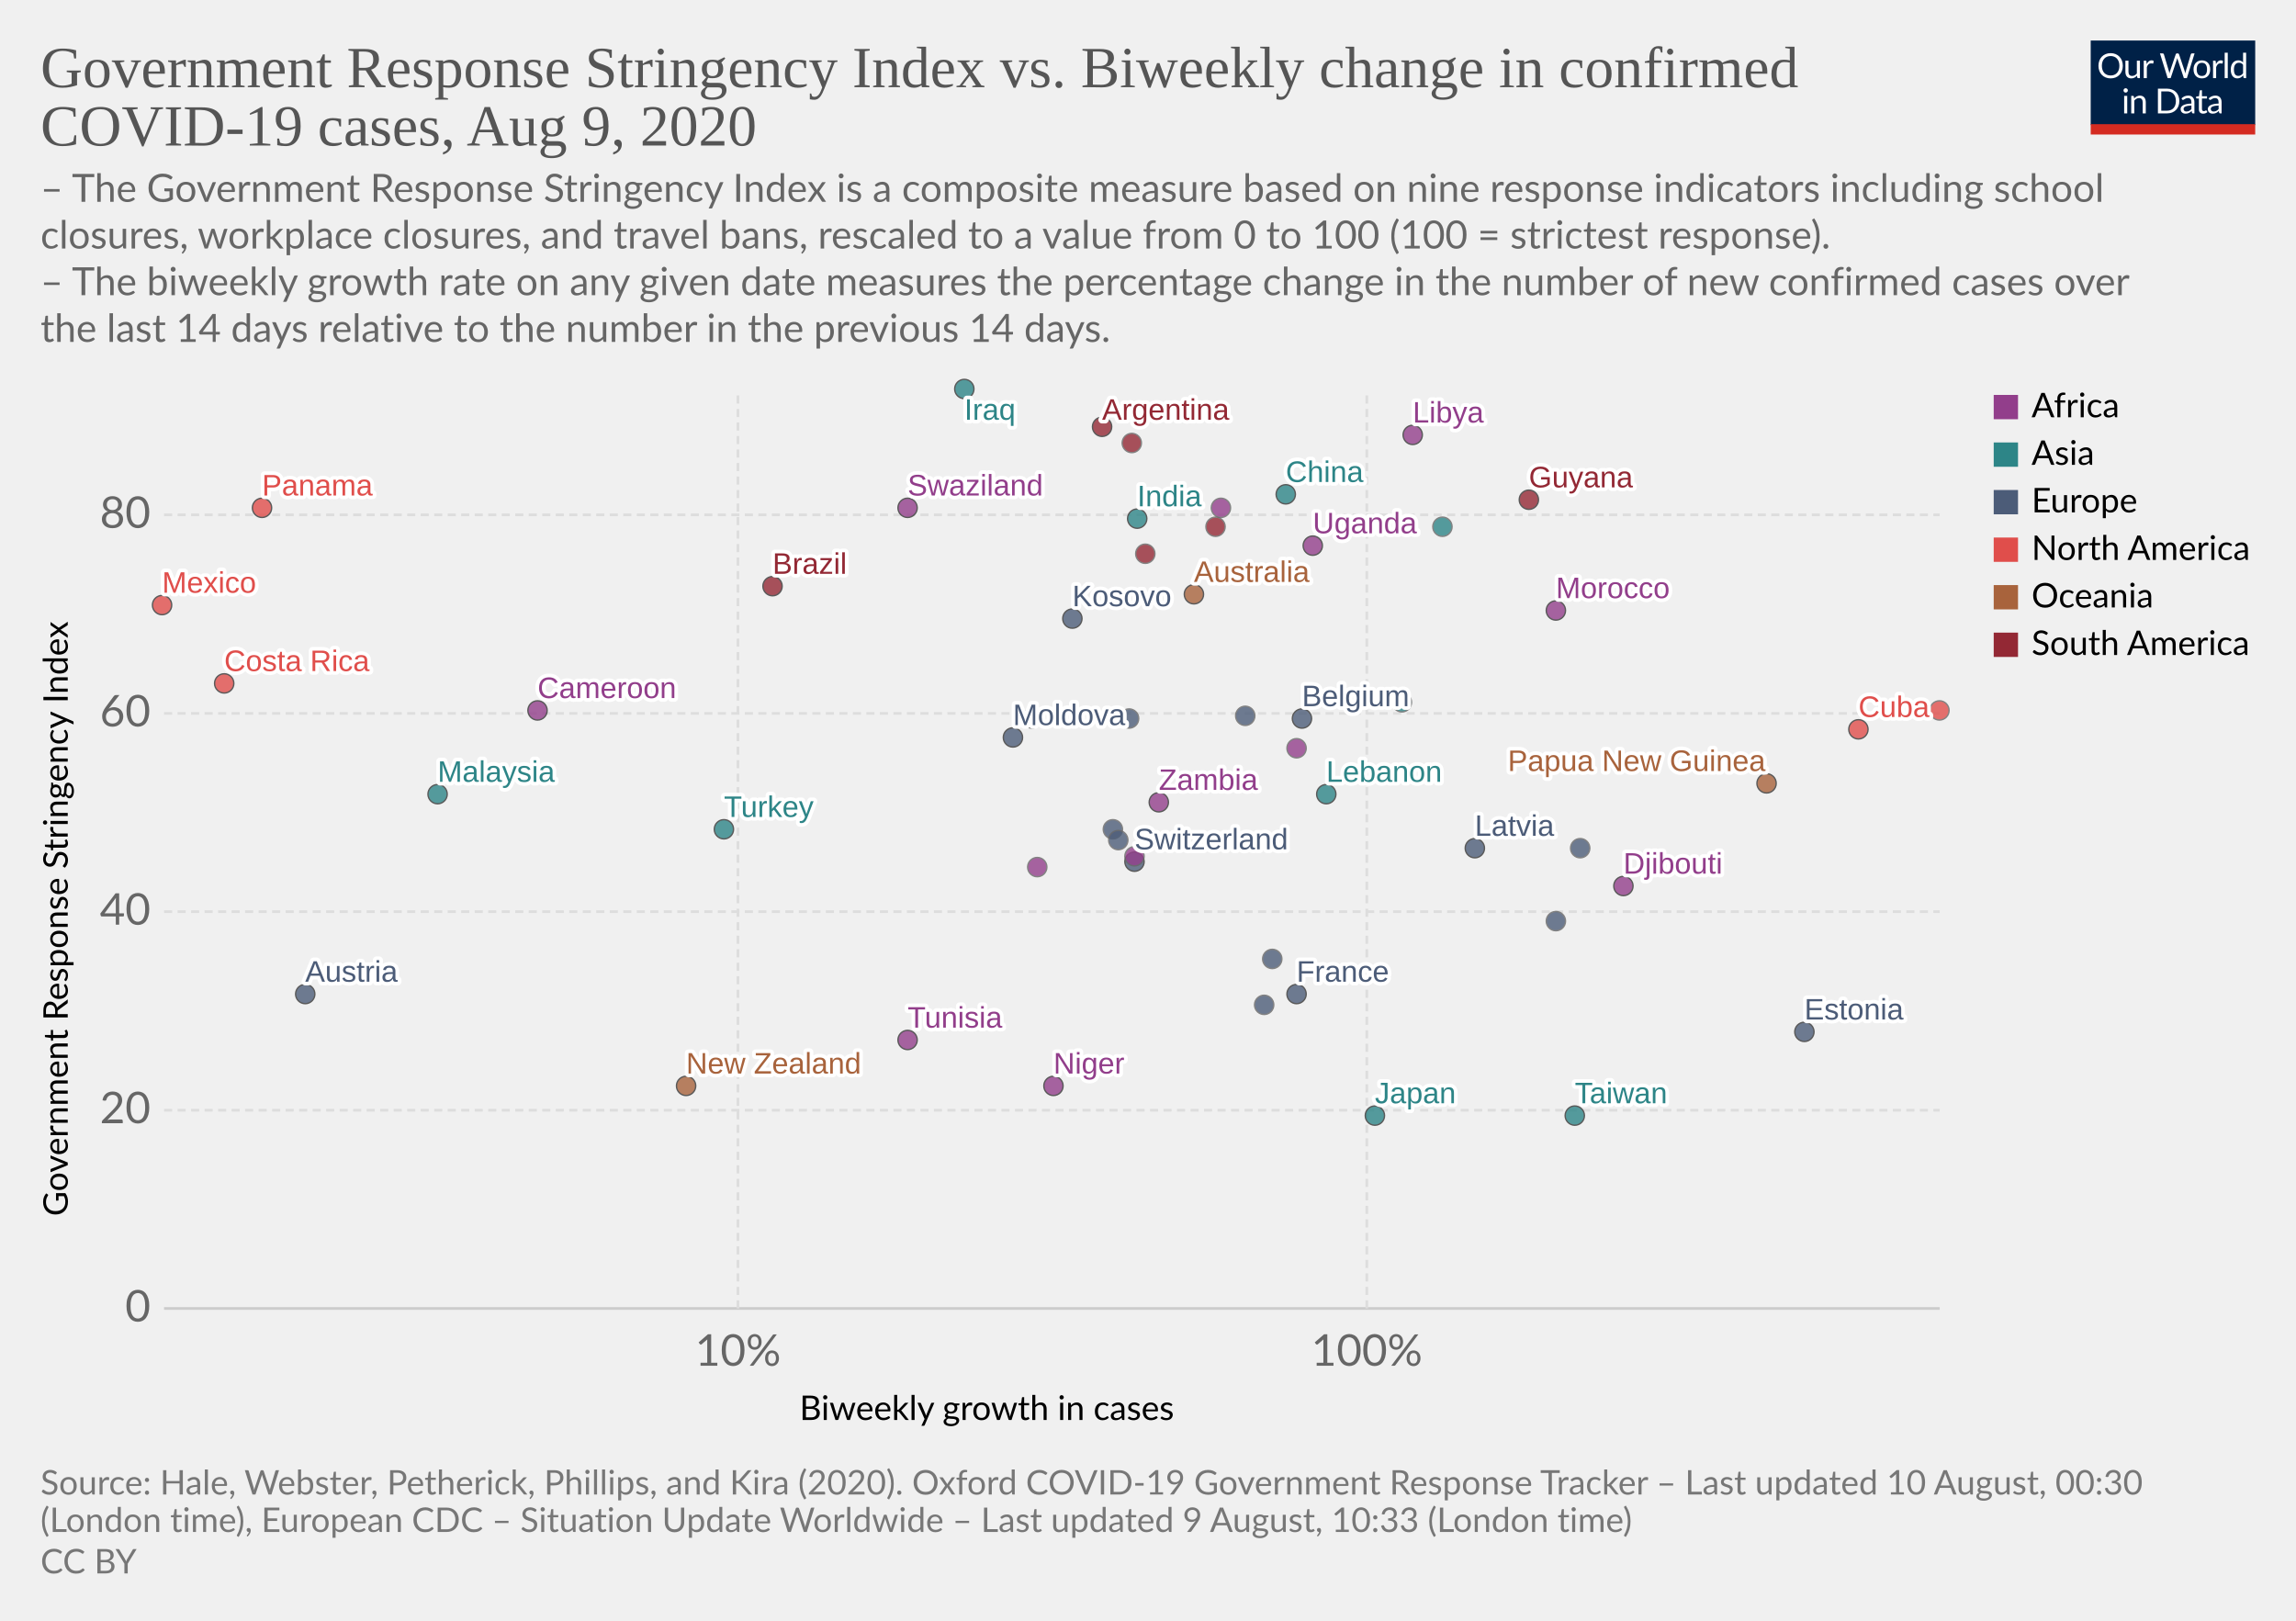
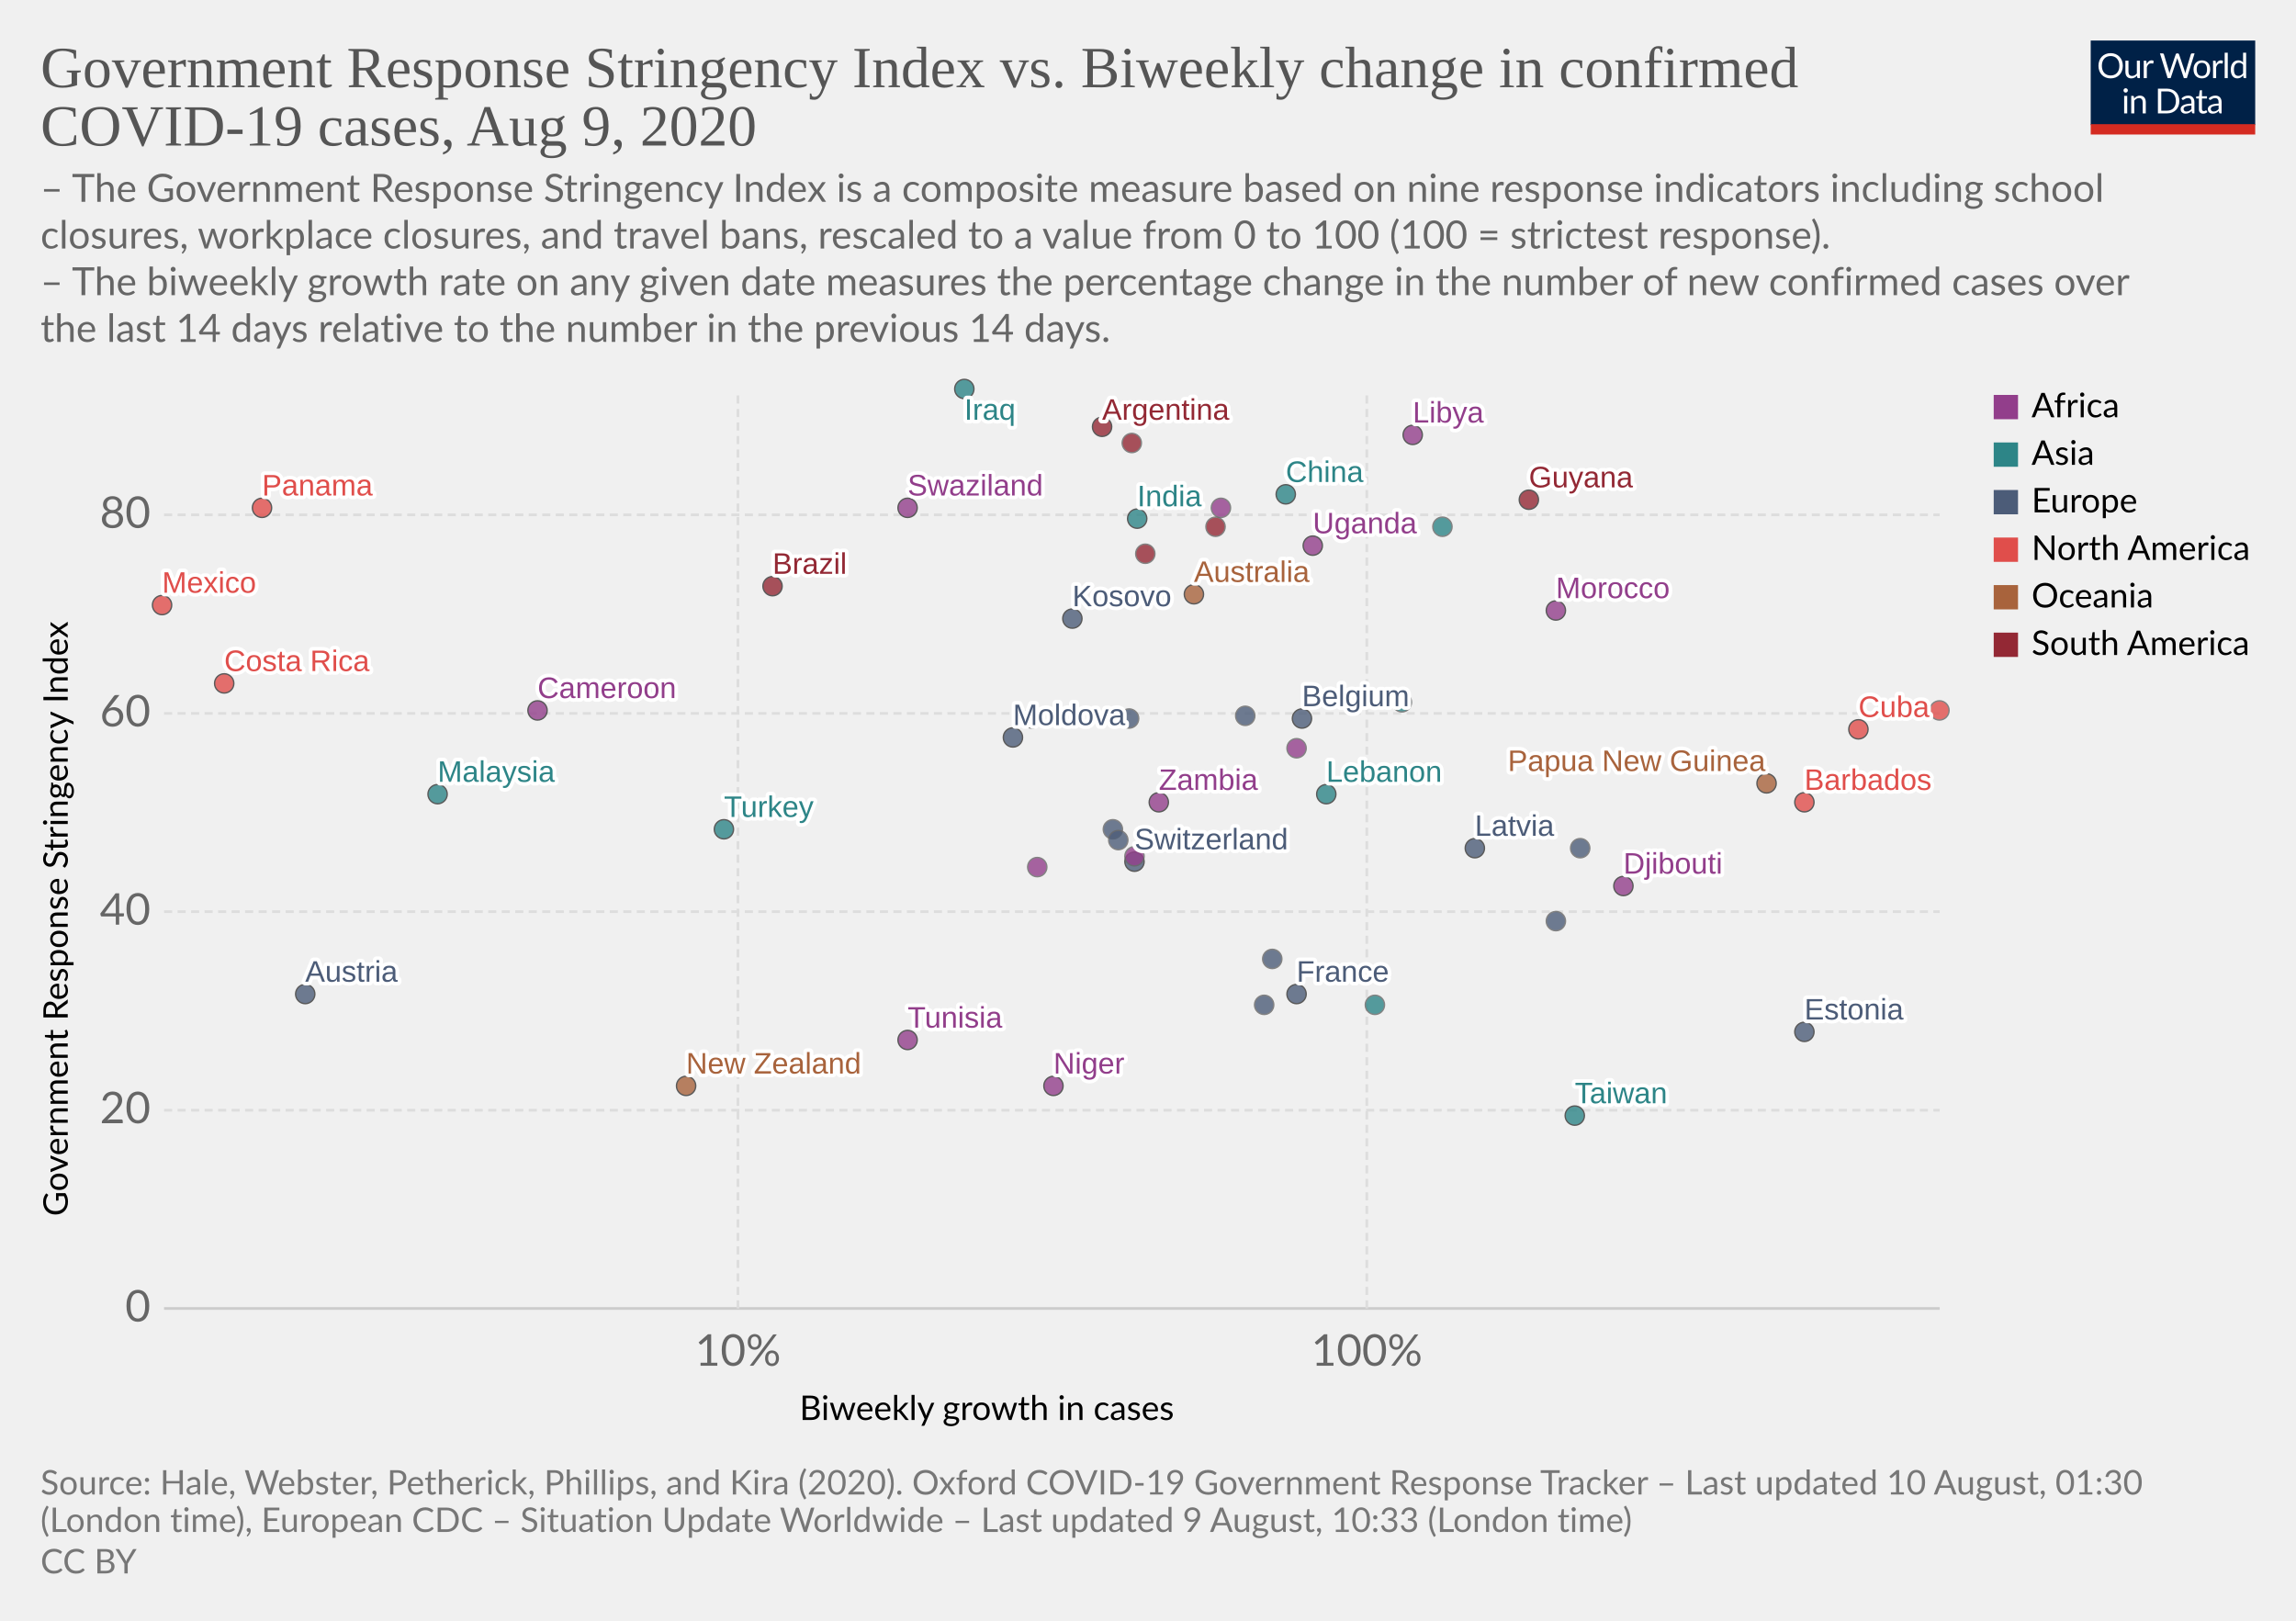
<svg xmlns="http://www.w3.org/2000/svg" version="1.1" style="background-color:#fff;-webkit-font-smoothing:antialiased" width="850" height="600" viewBox="0 0 850 600" font-family="Lato,'Helvetica Neue',Helvetica,Arial,sans-serif" font-size="18" text-rendering="optimizeLegibility">
  <g class="HeaderView">
    <g transform="matrix(.29 0 0 .29 774 15)">
      <svg width="210" height="120" viewBox="0 0 210 120" fill="none">
        <g clip-path="url(#clip0)">
          <path d="M0 0h210v107.89H0V0z" fill="#002147" />
          <path d="M40.98 32.25c0 2.36-.38 4.53-1.12 6.51a14.26 14.26 0 01-8.1 8.4c-1.9.78-4.02 1.17-6.34 1.17a16.6 16.6 0 01-6.33-1.17 14.31 14.31 0 01-8.08-8.4 18.29 18.29 0 01-1.12-6.51c0-2.36.38-4.53 1.12-6.5a14.32 14.32 0 018.07-8.44c1.92-.8 4.03-1.19 6.34-1.19 2.32 0 4.43.4 6.34 1.19 1.92.8 3.56 1.9 4.93 3.34a14.87 14.87 0 013.17 5.1 18.1 18.1 0 011.12 6.5zm-4.38 0c0-1.94-.26-3.68-.8-5.22a10.91 10.91 0 00-2.24-3.89 9.68 9.68 0 00-3.52-2.46 11.95 11.95 0 00-4.62-.86c-1.68 0-3.21.28-4.6.86a9.88 9.88 0 00-3.54 2.46 10.91 10.91 0 00-2.24 3.9c-.53 1.53-.8 3.27-.8 5.2 0 1.94.27 3.68.8 5.22a11.17 11.17 0 002.24 3.9 10.01 10.01 0 003.55 2.44c1.38.56 2.9.83 4.6.83 1.7 0 3.24-.27 4.61-.83a9.8 9.8 0 003.52-2.44 11.17 11.17 0 002.25-3.9c.53-1.54.8-3.28.8-5.21zm26.22-6.54V48H60.5c-.56 0-.9-.27-1.05-.81l-.31-2.4a12.45 12.45 0 01-3.26 2.6c-1.2.64-2.58.96-4.13.96-1.22 0-2.3-.2-3.24-.6a6.52 6.52 0 01-2.33-1.7 7.37 7.37 0 01-1.43-2.67c-.3-1.04-.46-2.2-.46-3.45V25.7h3.91v14.22c0 1.68.38 2.99 1.15 3.91.77.93 1.96 1.39 3.54 1.39 1.16 0 2.24-.27 3.23-.82a10.42 10.42 0 002.8-2.28V25.7h3.91zm8.61 4.47a9.94 9.94 0 012.6-3.56 5.64 5.64 0 013.76-1.3c.47 0 .92.05 1.34.15.44.1.83.27 1.17.49l-.3 2.92c-.09.37-.3.55-.66.55-.2 0-.5-.04-.9-.13a6.21 6.21 0 00-3.24.18c-.54.2-1.03.5-1.47.92-.42.4-.81.9-1.17 1.5-.33.58-.64 1.26-.92 2.02V48H67.7V25.71h2.25c.42 0 .72.08.88.25.16.16.27.44.33.83l.26 3.39zm61.16-13.7L122.75 48h-3.82l-7.99-24.05a21.95 21.95 0 01-.42-1.58 38.36 38.36 0 01-.44 1.58L102.05 48h-3.83L88.4 16.47h3.54c.38 0 .7.1.95.29.26.2.43.43.5.73l6.52 21.9c.1.4.2.83.28 1.28.1.46.2.94.29 1.46l.3-1.46c.12-.47.25-.9.38-1.27l7.41-21.91c.1-.25.26-.48.51-.69.27-.22.58-.33.95-.33h1.23c.38 0 .69.1.92.29.24.2.41.43.53.73l7.4 21.9a28.4 28.4 0 01.68 2.62 29.52 29.52 0 01.52-2.61l6.54-21.91c.07-.27.23-.5.48-.7.27-.21.58-.32.95-.32h3.32zm9.35 8.88c1.63 0 3.1.27 4.4.82a9.43 9.43 0 015.46 5.94c.5 1.4.74 2.98.74 4.73 0 1.76-.25 3.34-.74 4.75a9.43 9.43 0 01-5.46 5.92c-1.3.52-2.77.79-4.4.79-1.64 0-3.12-.27-4.44-.8a9.42 9.42 0 01-3.35-2.3c-.92-1-1.63-2.2-2.13-3.61-.49-1.41-.73-3-.73-4.75s.24-3.33.73-4.73c.5-1.43 1.2-2.64 2.13-3.63a9.4 9.4 0 013.35-2.31c1.32-.55 2.8-.82 4.44-.82zm0 19.89c2.2 0 3.84-.73 4.93-2.2 1.08-1.48 1.63-3.54 1.63-6.18 0-2.66-.55-4.72-1.63-6.2-1.09-1.49-2.73-2.23-4.93-2.23-1.12 0-2.09.2-2.93.57a5.7 5.7 0 00-2.06 1.65 7.5 7.5 0 00-1.24 2.67c-.26 1.04-.4 2.22-.4 3.54 0 2.64.55 4.7 1.64 6.18 1.1 1.47 2.76 2.2 4.99 2.2zm17.97-15.07a9.94 9.94 0 012.6-3.56 5.64 5.64 0 013.76-1.3c.47 0 .91.05 1.34.15.44.1.83.27 1.16.49l-.28 2.92c-.09.37-.31.55-.66.55-.2 0-.5-.04-.9-.13a6.2 6.2 0 00-3.24.18c-.54.2-1.03.5-1.47.92-.43.4-.82.9-1.17 1.5a13.1 13.1 0 00-.92 2.02V48h-3.94V25.71h2.24c.43 0 .72.08.88.25.17.16.28.44.33.83l.27 3.39zm15.04-14.59V48h-3.92V15.6h3.92zm19.55 15.43a6.22 6.22 0 00-2.38-2.05 6.7 6.7 0 00-2.86-.6c-2.07 0-3.66.75-4.77 2.23-1.12 1.48-1.68 3.6-1.68 6.33 0 1.46.13 2.7.38 3.74a7.29 7.29 0 001.1 2.56 4.35 4.35 0 001.78 1.45c.7.3 1.5.46 2.4.46 1.29 0 2.41-.3 3.36-.88a9.6 9.6 0 002.67-2.49V31.02zm3.91-15.43V48h-2.33c-.56 0-.9-.27-1.06-.81l-.35-2.71a12.13 12.13 0 01-3.25 2.77 8.28 8.28 0 01-4.23 1.06 7.31 7.31 0 01-6.14-2.9c-.73-.96-1.3-2.15-1.69-3.57a18.35 18.35 0 01.07-9.48 11.29 11.29 0 011.89-3.7 8.7 8.7 0 017.06-3.34 7.96 7.96 0 016.12 2.62V15.59h3.91zM46.61 70.71V93H42.7V70.71h3.91zm.84-7c0 .39-.08.75-.24 1.09a2.81 2.81 0 01-1.52 1.47 2.67 2.67 0 01-2.16 0 2.9 2.9 0 01-1.45-1.47 2.67 2.67 0 010-2.16c.15-.35.35-.65.6-.9.25-.27.53-.47.85-.62a2.67 2.67 0 012.16 0c.35.15.65.35.9.62.27.25.47.55.62.9.16.34.24.7.24 1.08zm7.97 10.24c.49-.54 1-1.04 1.54-1.48a9.85 9.85 0 013.66-1.84 8.96 8.96 0 015.43.35c.94.4 1.72.97 2.33 1.71a7.36 7.36 0 011.43 2.67c.32 1.04.49 2.19.49 3.45V93h-3.94V78.81c0-1.69-.4-3-1.17-3.92-.76-.93-1.93-1.4-3.5-1.4a6.6 6.6 0 00-3.25.83c-1 .56-1.92 1.31-2.77 2.27V93h-3.94V70.71h2.35c.56 0 .9.28 1.04.82l.3 2.42zm57.7 3.3c0 2.36-.37 4.5-1.11 6.44a14.3 14.3 0 01-3.17 4.98 14.1 14.1 0 01-4.93 3.2c-1.9.76-4.02 1.13-6.33 1.13H85.8V61.47h11.77c2.31 0 4.42.39 6.33 1.15a13.8 13.8 0 018.1 8.18 17.75 17.75 0 011.12 6.45zm-4.37 0c0-1.94-.26-3.67-.8-5.2a10.94 10.94 0 00-2.23-3.87 9.57 9.57 0 00-3.53-2.42 12.23 12.23 0 00-4.61-.83h-7.5v24.62h7.5c1.7 0 3.24-.28 4.61-.84a9.7 9.7 0 003.53-2.4 10.94 10.94 0 002.24-3.87c.53-1.53.8-3.26.8-5.2zm19.8 5.72c-1.8.06-3.34.2-4.62.44-1.26.22-2.3.51-3.1.88-.8.36-1.37.8-1.74 1.3-.35.5-.53 1.05-.53 1.67 0 .58.1 1.1.3 1.52a3 3 0 00.76 1.05c.34.27.73.46 1.17.6.45.11.94.17 1.45.17a7.28 7.28 0 003.5-.81 11.95 11.95 0 002.82-2.2v-4.62zm-12.65-9.11a12.73 12.73 0 013.98-2.66c1.43-.59 3-.88 4.73-.88 1.25 0 2.36.2 3.33.61a6.81 6.81 0 013.94 4.38c.33 1.04.5 2.19.5 3.43V93h-1.74a1.8 1.8 0 01-.88-.18c-.2-.13-.36-.38-.48-.74l-.44-2.12c-.59.55-1.16 1.03-1.72 1.46a9.48 9.48 0 01-3.74 1.7c-.69.15-1.46.23-2.3.23-.87 0-1.69-.12-2.45-.35a5.34 5.34 0 01-3.34-2.93 6.64 6.64 0 01-.49-2.64c0-.88.25-1.72.73-2.53a6.33 6.33 0 012.35-2.17c1.09-.63 2.5-1.15 4.25-1.54 1.75-.41 3.89-.65 6.42-.7v-1.75c0-1.73-.37-3.03-1.12-3.91-.75-.9-1.84-1.34-3.28-1.34-.97 0-1.78.12-2.44.37-.64.23-1.2.5-1.7.81l-1.23.82c-.33.23-.67.35-1 .35-.27 0-.5-.07-.69-.2a2.1 2.1 0 01-.48-.53l-.7-1.25zm27.67 19.5c-1.76 0-3.12-.5-4.07-1.48-.94-.98-1.41-2.4-1.41-4.25V74h-2.68a.9.9 0 01-.6-.2c-.16-.14-.24-.36-.24-.66v-1.56l3.65-.46.9-6.89a.9.9 0 01.29-.52.88.88 0 01.62-.22H142v7.67h6.44V74H142v13.38c0 .94.22 1.63.68 2.09.45.45 1.04.68 1.76.68a3.21 3.21 0 001.85-.53l.55-.35c.16-.12.3-.18.41-.18.2 0 .4.13.55.38l1.15 1.87a7.45 7.45 0 01-2.44 1.5c-.96.35-1.94.52-2.95.52zm19.68-10.4c-1.8.07-3.34.21-4.62.45-1.26.22-2.3.51-3.1.88-.8.36-1.37.8-1.74 1.3-.35.5-.53 1.05-.53 1.67 0 .58.1 1.1.3 1.52.18.42.44.77.76 1.05.34.27.73.46 1.17.6.45.11.94.17 1.45.17a7.3 7.3 0 003.5-.81 12.04 12.04 0 002.82-2.2v-4.62zm-12.65-9.1a12.72 12.72 0 013.99-2.66c1.42-.59 3-.88 4.72-.88 1.25 0 2.36.2 3.33.61a6.81 6.81 0 013.94 4.38c.33 1.04.5 2.19.5 3.43V93h-1.74a1.8 1.8 0 01-.88-.18c-.2-.13-.36-.38-.48-.74l-.44-2.12c-.59.55-1.16 1.03-1.72 1.46a9.48 9.48 0 01-3.74 1.7c-.69.15-1.46.23-2.3.23-.87 0-1.69-.12-2.45-.35a5.33 5.33 0 01-3.34-2.93 6.62 6.62 0 01-.49-2.64c0-.88.25-1.72.73-2.53a6.33 6.33 0 012.35-2.17c1.09-.63 2.5-1.15 4.25-1.54a31.2 31.2 0 016.42-.7v-1.75c0-1.73-.37-3.03-1.12-3.91-.75-.9-1.84-1.34-3.28-1.34-.97 0-1.78.12-2.44.37-.64.23-1.2.5-1.7.81-.46.3-.87.57-1.22.82-.34.23-.68.35-1.02.35-.26 0-.49-.07-.68-.2a1.88 1.88 0 01-.48-.53l-.7-1.25z" fill="#fff" />
          <path fill="#D42B21" d="M0 106.79h210V120H0z" />
        </g>
        <defs>
          <clipPath id="clip0">
            <path fill="#fff" d="M0 0h210v120H0z" />
          </clipPath>
        </defs>
      </svg>
    </g>
    <a href="https://ourworldindata.org/grapher/government-response-stringency-index-vs-biweekly-change-in-confirmed-covid-19-cases" target="_blank" font-family="&quot;Playfair Display&quot;,Georgia,&quot;Times New Roman&quot;,serif">
      <text font-size="21.6" x="15" y="32.3" fill="#555">
        <tspan x="15" y="32.28">Government Response Stringency Index vs. Biweekly change in confirmed</tspan>
        <tspan x="15" y="53.88">COVID-19 cases, Aug 9, 2020</tspan>
      </text>
    </a>
    <text font-size="14.4" x="15" y="74.7" fill="#666">
      <tspan x="15" y="74.72">– The Government Response Stringency Index is a composite measure based on nine response indicators including school</tspan>
      <tspan x="15" y="92">closures, workplace closures, and travel bans, rescaled to a value from 0 to 100 (100 = strictest response).</tspan>
      <tspan x="15" y="109.28"> – The biweekly growth rate on any given date measures the percentage change in the number of new confirmed cases over</tspan>
      <tspan x="15" y="126.56">the last 14 days relative to the number in the previous 14 days.</tspan>
    </text>
  </g>
  <g class="ScatterPlot">
    <g class="AxisBoxView">
      <g class="HorizontalAxis">
        <text font-size="12.6" x="296" y="525.7">
          <tspan x="295.99" y="525.68">Biweekly growth in cases</tspan>
        </text>
        <text x="273.2" y="505.6" fill="#666" text-anchor="middle" font-size="16.2">10%</text>
        <text x="506" y="505.6" fill="#666" text-anchor="middle" font-size="16.2">100%</text>
      </g>
      <g class="VerticalAxis">
        <text font-size="12.6" x="-450.2" y="25.1" transform="rotate(-90)">
          <tspan x="-450.2" y="25.08">Government Response Stringency Index</tspan>
        </text>
        <text x="55.74" y="484.4" fill="#666" dominant-baseline="middle" text-anchor="end" font-size="16.2">0</text>
        <text x="55.74" y="411" fill="#666" dominant-baseline="middle" text-anchor="end" font-size="16.2">20</text>
        <text x="55.74" y="337.5" fill="#666" dominant-baseline="middle" text-anchor="end" font-size="16.2">40</text>
        <text x="55.74" y="264.1" fill="#666" dominant-baseline="middle" text-anchor="end" font-size="16.2">60</text>
        <text x="55.74" y="190.6" fill="#666" dominant-baseline="middle" text-anchor="end" font-size="16.2">80</text>
      </g>
      <g class="AxisGridLines horizontalLines">
        <path stroke="#ccc" d="M60.74 484.4h657.35" />
        <path stroke="#ddd" stroke-dasharray="3,2" d="M60.74 411h657.35M60.74 337.5h657.35M60.74 264.1h657.35M60.74 190.6h657.35" />
      </g>
      <g class="AxisGridLines verticalLines" stroke="#ddd" stroke-dasharray="3,2">
        <path d="M273.2 484.4v-340M506 484.4v-340" />
      </g>
    </g>
    <g class="PointsWithLabels clickable" clip-path="url(#a)" font-family="Arial, sans-serif">
      <path fill="rgba(255,255,255,0)" d="M60.74 144.4h657.35v340H60.74z" />
      <defs>
        <clipPath id="a">
          <path d="M50.74 134.4h677.35v360H50.74z" />
        </clipPath>
      </defs>
      <g class="key-Argentina_0">
        <circle cx="408" cy="158" r="3.57" fill="#932834" opacity=".8" stroke="#333" stroke-width=".5" />
      </g>
      <g class="key-Australia_0">
        <circle cx="442" cy="220" r="3.57" fill="#A8633C" opacity=".8" stroke="#333" stroke-width=".5" />
      </g>
      <g class="key-Austria_0">
        <circle cx="113" cy="368" r="3.57" fill="#4C5C78" opacity=".8" stroke="#333" stroke-width=".5" />
      </g>
      <g class="key-Belgium_0">
        <circle cx="482" cy="266" r="3.57" fill="#4C5C78" opacity=".8" stroke="#333" stroke-width=".5" />
      </g>
      <g class="key-Brazil_0">
        <circle cx="286" cy="217" r="3.57" fill="#932834" opacity=".8" stroke="#333" stroke-width=".5" />
      </g>
+       <g class="key-Barbados_0">
+         <circle cx="668" cy="297" r="3.57" fill="#E04E4B" opacity=".8" stroke="#333" stroke-width=".5" />
+       </g>
      <g class="key-Switzerland_0">
        <circle cx="420" cy="319" r="3.57" fill="#4C5C78" opacity=".8" stroke="#333" stroke-width=".5" />
      </g>
      <g class="key-China_0">
        <circle cx="476" cy="183" r="3.57" fill="#2D8587" opacity=".8" stroke="#333" stroke-width=".5" />
      </g>
      <g class="key-Colombia_0">
        <circle cx="419" cy="164" r="3.57" fill="#932834" opacity=".8" stroke="#666" stroke-width=".5" />
      </g>
      <g class="key-Costa-Rica_0">
        <circle cx="83" cy="253" r="3.57" fill="#E04E4B" opacity=".8" stroke="#333" stroke-width=".5" />
      </g>
      <g class="key-Germany_0">
        <circle cx="461" cy="265" r="3.57" fill="#4C5C78" opacity=".8" stroke="#666" stroke-width=".5" />
      </g>
      <g class="key-Burkina-Faso_0">
        <circle cx="480" cy="277" r="3.57" fill="#923E8B" opacity=".8" stroke="#666" stroke-width=".5" />
      </g>
      <g class="key-Cuba_0">
        <circle cx="688" cy="270" r="3.57" fill="#E04E4B" opacity=".8" stroke="#333" stroke-width=".5" />
      </g>
      <g class="key-Turkey_0">
        <circle cx="268" cy="307" r="3.57" fill="#2D8587" opacity=".8" stroke="#333" stroke-width=".5" />
      </g>
      <g class="key-Trinidad-and-Tobago_0">
        <circle cx="718" cy="263" r="3.57" fill="#E04E4B" opacity=".8" stroke="#666" stroke-width=".5" />
      </g>
      <g class="key-Suriname_0">
        <circle cx="424" cy="205" r="3.57" fill="#932834" opacity=".8" stroke="#666" stroke-width=".5" />
      </g>
      <g class="key-Djibouti_0">
        <circle cx="601" cy="328" r="3.57" fill="#923E8B" opacity=".8" stroke="#333" stroke-width=".5" />
      </g>
      <g class="key-Estonia_0">
        <circle cx="668" cy="382" r="3.57" fill="#4C5C78" opacity=".8" stroke="#333" stroke-width=".5" />
      </g>
      <g class="key-France_0">
        <circle cx="480" cy="368" r="3.57" fill="#4C5C78" opacity=".8" stroke="#333" stroke-width=".5" />
      </g>
      <g class="key-Greece_0">
        <circle cx="585" cy="314" r="3.57" fill="#4C5C78" opacity=".8" stroke="#666" stroke-width=".5" />
      </g>
      <g class="key-Guyana_0">
        <circle cx="566" cy="185" r="3.57" fill="#932834" opacity=".8" stroke="#333" stroke-width=".5" />
      </g>
      <g class="key-India_0">
        <circle cx="421" cy="192" r="3.57" fill="#2D8587" opacity=".8" stroke="#333" stroke-width=".5" />
      </g>
      <g class="key-Ireland_0">
        <circle cx="576" cy="341" r="3.57" fill="#4C5C78" opacity=".8" stroke="#666" stroke-width=".5" />
      </g>
      <g class="key-Iraq_0">
        <circle cx="357" cy="144" r="3.57" fill="#2D8587" opacity=".8" stroke="#333" stroke-width=".5" />
      </g>
      <g class="key-Italy_0">
        <circle cx="412" cy="307" r="3.57" fill="#4C5C78" opacity=".8" stroke="#666" stroke-width=".5" />
      </g>
      <g class="key-Japan_0">
-         <circle cx="509" cy="413" r="3.57" fill="#2D8587" opacity=".8" stroke="#333" stroke-width=".5" />
+         <circle cx="509" cy="372" r="3.57" fill="#2D8587" opacity=".8" stroke="#666" stroke-width=".5" />
      </g>
      <g class="key-Lebanon_0">
        <circle cx="491" cy="294" r="3.57" fill="#2D8587" opacity=".8" stroke="#333" stroke-width=".5" />
      </g>
      <g class="key-Uganda_0">
        <circle cx="486" cy="202" r="3.57" fill="#923E8B" opacity=".8" stroke="#333" stroke-width=".5" />
      </g>
      <g class="key-Taiwan_0">
        <circle cx="583" cy="413" r="3.57" fill="#2D8587" opacity=".8" stroke="#333" stroke-width=".5" />
      </g>
      <g class="key-Andorra_0">
        <circle cx="414" cy="311" r="3.57" fill="#4C5C78" opacity=".8" stroke="#666" stroke-width=".5" />
      </g>
      <g class="key-Latvia_0">
        <circle cx="546" cy="314" r="3.57" fill="#4C5C78" opacity=".8" stroke="#333" stroke-width=".5" />
      </g>
      <g class="key-Morocco_0">
        <circle cx="576" cy="226" r="3.57" fill="#923E8B" opacity=".8" stroke="#333" stroke-width=".5" />
      </g>
      <g class="key-Tunisia_0">
        <circle cx="336" cy="385" r="3.57" fill="#923E8B" opacity=".8" stroke="#333" stroke-width=".5" />
      </g>
      <g class="key-Bosnia-and-Herzegovina_0">
        <circle cx="418" cy="266" r="3.57" fill="#4C5C78" opacity=".8" stroke="#666" stroke-width=".5" />
      </g>
      <g class="key-Cameroon_0">
        <circle cx="199" cy="263" r="3.57" fill="#923E8B" opacity=".8" stroke="#333" stroke-width=".5" />
      </g>
      <g class="key-Togo_0">
        <circle cx="420" cy="317" r="3.57" fill="#923E8B" opacity=".8" stroke="#666" stroke-width=".5" />
      </g>
      <g class="key-Moldova_0">
        <circle cx="375" cy="273" r="3.57" fill="#4C5C78" opacity=".8" stroke="#333" stroke-width=".5" />
      </g>
      <g class="key-Paraguay_0">
        <circle cx="450" cy="195" r="3.57" fill="#932834" opacity=".8" stroke="#666" stroke-width=".5" />
      </g>
      <g class="key-Albania_0">
        <circle cx="382" cy="266" r="3.57" fill="#4C5C78" opacity=".8" stroke="#666" stroke-width=".5" />
      </g>
      <g class="key-Zambia_0">
        <circle cx="429" cy="297" r="3.57" fill="#923E8B" opacity=".8" stroke="#333" stroke-width=".5" />
      </g>
      <g class="key-Niger_0">
        <circle cx="390" cy="402" r="3.57" fill="#923E8B" opacity=".8" stroke="#333" stroke-width=".5" />
      </g>
      <g class="key-Papua-New-Guinea_0">
        <circle cx="654" cy="290" r="3.57" fill="#A8633C" opacity=".8" stroke="#333" stroke-width=".5" />
      </g>
      <g class="key-Mozambique_0">
        <circle cx="384" cy="321" r="3.57" fill="#923E8B" opacity=".8" stroke="#666" stroke-width=".5" />
      </g>
      <g class="key-Libya_0">
        <circle cx="523" cy="161" r="3.57" fill="#923E8B" opacity=".8" stroke="#333" stroke-width=".5" />
      </g>
      <g class="key-Swaziland_0">
        <circle cx="336" cy="188" r="3.57" fill="#923E8B" opacity=".8" stroke="#333" stroke-width=".5" />
      </g>
      <g class="key-South-Sudan_0">
        <circle cx="452" cy="188" r="3.57" fill="#923E8B" opacity=".8" stroke="#666" stroke-width=".5" />
      </g>
      <g class="key-Kosovo_0">
        <circle cx="397" cy="229" r="3.57" fill="#4C5C78" opacity=".8" stroke="#333" stroke-width=".5" />
      </g>
      <g class="key-Lithuania_0">
        <circle cx="468" cy="372" r="3.57" fill="#4C5C78" opacity=".8" stroke="#666" stroke-width=".5" />
      </g>
      <g class="key-Mexico_0">
        <circle cx="60" cy="224" r="3.57" fill="#E04E4B" opacity=".8" stroke="#333" stroke-width=".5" />
      </g>
      <g class="key-Malaysia_0">
        <circle cx="162" cy="294" r="3.57" fill="#2D8587" opacity=".8" stroke="#333" stroke-width=".5" />
      </g>
      <g class="key-Nepal_0">
        <circle cx="534" cy="195" r="3.57" fill="#2D8587" opacity=".8" stroke="#666" stroke-width=".5" />
      </g>
      <g class="key-New-Zealand_0">
        <circle cx="254" cy="402" r="3.57" fill="#A8633C" opacity=".8" stroke="#333" stroke-width=".5" />
      </g>
      <g class="key-Panama_0">
        <circle cx="97" cy="188" r="3.57" fill="#E04E4B" opacity=".8" stroke="#333" stroke-width=".5" />
      </g>
      <g class="key-Slovakia_0">
        <circle cx="471" cy="355" r="3.57" fill="#4C5C78" opacity=".8" stroke="#666" stroke-width=".5" />
      </g>
      <g class="key-Syria_0">
        <circle cx="519" cy="260" r="3.57" fill="#2D8587" opacity=".8" stroke="#666" stroke-width=".5" />
      </g>
      <g class="backgroundLabels" fill="#333" font-size="11" font-weight="400">
        <text x="408" y="155.4" fill="#fff" stroke="#fff" stroke-linecap="round" stroke-linejoin="round" stroke-width=".25em">Argentina</text>
        <text x="408" y="155.4" fill="#932834">Argentina</text>
        <text x="442" y="215.43" fill="#fff" stroke="#fff" stroke-linecap="round" stroke-linejoin="round" stroke-width=".25em">Australia</text>
        <text x="442" y="215.43" fill="#A8633C">Australia</text>
        <text x="113" y="363.43" fill="#fff" stroke="#fff" stroke-linecap="round" stroke-linejoin="round" stroke-width=".25em">Austria</text>
        <text x="113" y="363.43" fill="#4C5C78">Austria</text>
        <text x="482" y="261.43" fill="#fff" stroke="#fff" stroke-linecap="round" stroke-linejoin="round" stroke-width=".25em">Belgium</text>
        <text x="482" y="261.43" fill="#4C5C78">Belgium</text>
        <text x="286" y="212.43" fill="#fff" stroke="#fff" stroke-linecap="round" stroke-linejoin="round" stroke-width=".25em">Brazil</text>
        <text x="286" y="212.43" fill="#932834">Brazil</text>
+         <text x="668" y="292.43" fill="#fff" stroke="#fff" stroke-linecap="round" stroke-linejoin="round" stroke-width=".25em">Barbados</text>
+         <text x="668" y="292.43" fill="#E04E4B">Barbados</text>
        <text x="420" y="314.43" fill="#fff" stroke="#fff" stroke-linecap="round" stroke-linejoin="round" stroke-width=".25em">Switzerland</text>
        <text x="420" y="314.43" fill="#4C5C78">Switzerland</text>
        <text x="476" y="178.43" fill="#fff" stroke="#fff" stroke-linecap="round" stroke-linejoin="round" stroke-width=".25em">China</text>
        <text x="476" y="178.43" fill="#2D8587">China</text>
        <text x="83" y="248.43" fill="#fff" stroke="#fff" stroke-linecap="round" stroke-linejoin="round" stroke-width=".25em">Costa Rica</text>
        <text x="83" y="248.43" fill="#E04E4B">Costa Rica</text>
        <text x="688" y="265.43" fill="#fff" stroke="#fff" stroke-linecap="round" stroke-linejoin="round" stroke-width=".25em">Cuba</text>
        <text x="688" y="265.43" fill="#E04E4B">Cuba</text>
        <text x="268" y="302.43" fill="#fff" stroke="#fff" stroke-linecap="round" stroke-linejoin="round" stroke-width=".25em">Turkey</text>
        <text x="268" y="302.43" fill="#2D8587">Turkey</text>
        <text x="601" y="323.43" fill="#fff" stroke="#fff" stroke-linecap="round" stroke-linejoin="round" stroke-width=".25em">Djibouti</text>
        <text x="601" y="323.43" fill="#923E8B">Djibouti</text>
        <text x="668" y="377.43" fill="#fff" stroke="#fff" stroke-linecap="round" stroke-linejoin="round" stroke-width=".25em">Estonia</text>
        <text x="668" y="377.43" fill="#4C5C78">Estonia</text>
        <text x="480" y="363.43" fill="#fff" stroke="#fff" stroke-linecap="round" stroke-linejoin="round" stroke-width=".25em">France</text>
        <text x="480" y="363.43" fill="#4C5C78">France</text>
        <text x="566" y="180.43" fill="#fff" stroke="#fff" stroke-linecap="round" stroke-linejoin="round" stroke-width=".25em">Guyana</text>
        <text x="566" y="180.43" fill="#932834">Guyana</text>
        <text x="421" y="187.43" fill="#fff" stroke="#fff" stroke-linecap="round" stroke-linejoin="round" stroke-width=".25em">India</text>
        <text x="421" y="187.43" fill="#2D8587">India</text>
        <text x="357" y="155.4" fill="#fff" stroke="#fff" stroke-linecap="round" stroke-linejoin="round" stroke-width=".25em">Iraq</text>
        <text x="357" y="155.4" fill="#2D8587">Iraq</text>
-         <text x="509" y="408.43" fill="#fff" stroke="#fff" stroke-linecap="round" stroke-linejoin="round" stroke-width=".25em">Japan</text>
-         <text x="509" y="408.43" fill="#2D8587">Japan</text>
        <text x="491" y="289.43" fill="#fff" stroke="#fff" stroke-linecap="round" stroke-linejoin="round" stroke-width=".25em">Lebanon</text>
        <text x="491" y="289.43" fill="#2D8587">Lebanon</text>
        <text x="486" y="197.43" fill="#fff" stroke="#fff" stroke-linecap="round" stroke-linejoin="round" stroke-width=".25em">Uganda</text>
        <text x="486" y="197.43" fill="#923E8B">Uganda</text>
        <text x="583" y="408.43" fill="#fff" stroke="#fff" stroke-linecap="round" stroke-linejoin="round" stroke-width=".25em">Taiwan</text>
        <text x="583" y="408.43" fill="#2D8587">Taiwan</text>
        <text x="546" y="309.43" fill="#fff" stroke="#fff" stroke-linecap="round" stroke-linejoin="round" stroke-width=".25em">Latvia</text>
        <text x="546" y="309.43" fill="#4C5C78">Latvia</text>
        <text x="576" y="221.43" fill="#fff" stroke="#fff" stroke-linecap="round" stroke-linejoin="round" stroke-width=".25em">Morocco</text>
        <text x="576" y="221.43" fill="#923E8B">Morocco</text>
        <text x="336" y="380.43" fill="#fff" stroke="#fff" stroke-linecap="round" stroke-linejoin="round" stroke-width=".25em">Tunisia</text>
        <text x="336" y="380.43" fill="#923E8B">Tunisia</text>
        <text x="199" y="258.43" fill="#fff" stroke="#fff" stroke-linecap="round" stroke-linejoin="round" stroke-width=".25em">Cameroon</text>
        <text x="199" y="258.43" fill="#923E8B">Cameroon</text>
        <text x="375" y="268.43" fill="#fff" stroke="#fff" stroke-linecap="round" stroke-linejoin="round" stroke-width=".25em">Moldova</text>
        <text x="375" y="268.43" fill="#4C5C78">Moldova</text>
        <text x="429" y="292.43" fill="#fff" stroke="#fff" stroke-linecap="round" stroke-linejoin="round" stroke-width=".25em">Zambia</text>
        <text x="429" y="292.43" fill="#923E8B">Zambia</text>
        <text x="390" y="397.43" fill="#fff" stroke="#fff" stroke-linecap="round" stroke-linejoin="round" stroke-width=".25em">Niger</text>
        <text x="390" y="397.43" fill="#923E8B">Niger</text>
        <text x="558.19" y="285.43" fill="#fff" stroke="#fff" stroke-linecap="round" stroke-linejoin="round" stroke-width=".25em">Papua New Guinea</text>
        <text x="558.19" y="285.43" fill="#A8633C">Papua New Guinea</text>
        <text x="523" y="156.43" fill="#fff" stroke="#fff" stroke-linecap="round" stroke-linejoin="round" stroke-width=".25em">Libya</text>
        <text x="523" y="156.43" fill="#923E8B">Libya</text>
        <text x="336" y="183.43" fill="#fff" stroke="#fff" stroke-linecap="round" stroke-linejoin="round" stroke-width=".25em">Swaziland</text>
        <text x="336" y="183.43" fill="#923E8B">Swaziland</text>
        <text x="397" y="224.43" fill="#fff" stroke="#fff" stroke-linecap="round" stroke-linejoin="round" stroke-width=".25em">Kosovo</text>
        <text x="397" y="224.43" fill="#4C5C78">Kosovo</text>
        <text x="60" y="219.43" fill="#fff" stroke="#fff" stroke-linecap="round" stroke-linejoin="round" stroke-width=".25em">Mexico</text>
        <text x="60" y="219.43" fill="#E04E4B">Mexico</text>
        <text x="162" y="289.43" fill="#fff" stroke="#fff" stroke-linecap="round" stroke-linejoin="round" stroke-width=".25em">Malaysia</text>
        <text x="162" y="289.43" fill="#2D8587">Malaysia</text>
        <text x="254" y="397.43" fill="#fff" stroke="#fff" stroke-linecap="round" stroke-linejoin="round" stroke-width=".25em">New Zealand</text>
        <text x="254" y="397.43" fill="#A8633C">New Zealand</text>
        <text x="97" y="183.43" fill="#fff" stroke="#fff" stroke-linecap="round" stroke-linejoin="round" stroke-width=".25em">Panama</text>
        <text x="97" y="183.43" fill="#E04E4B">Panama</text>
      </g>
    </g>
    <g class="ScatterColorLegend clickable" cursor="pointer">
      <g class="legendMark">
        <path fill="#923E8B" d="M738.09 146.2h9v9h-9z" />
        <text font-size="12.6" x="752.1" y="154.5">
          <tspan x="752.09" y="154.48">Africa</tspan>
        </text>
      </g>
      <g class="legendMark">
        <path fill="#2D8587" d="M738.09 163.8h9v9h-9z" />
        <text font-size="12.6" x="752.1" y="172.1">
          <tspan x="752.09" y="172.08">Asia</tspan>
        </text>
      </g>
      <g class="legendMark">
        <path fill="#4C5C78" d="M738.09 181.4h9v9h-9z" />
        <text font-size="12.6" x="752.1" y="189.7">
          <tspan x="752.09" y="189.68">Europe</tspan>
        </text>
      </g>
      <g class="legendMark">
        <path fill="#E04E4B" d="M738.09 199h9v9h-9z" />
        <text font-size="12.6" x="752.1" y="207.3">
          <tspan x="752.09" y="207.28">North America</tspan>
        </text>
      </g>
      <g class="legendMark">
        <path fill="#A8633C" d="M738.09 216.6h9v9h-9z" />
        <text font-size="12.6" x="752.1" y="224.9">
          <tspan x="752.09" y="224.88">Oceania</tspan>
        </text>
      </g>
      <g class="legendMark">
        <path fill="#932834" d="M738.09 234.2h9v9h-9z" />
        <text font-size="12.6" x="752.1" y="242.5">
          <tspan x="752.09" y="242.48">South America</tspan>
        </text>
      </g>
    </g>
  </g>
  <g class="SourcesFooter" fill="#777">
    <g class="clickable" fill="#777">
      <text font-size="12.6" x="15" y="553.3">
-         <tspan x="15" y="553.28">Source: Hale, Webster, Petherick, Phillips, and Kira (2020). Oxford COVID-19 Government Response Tracker – Last updated 10 August, 00:30</tspan>
+         <tspan x="15" y="553.28">Source: Hale, Webster, Petherick, Phillips, and Kira (2020). Oxford COVID-19 Government Response Tracker – Last updated 10 August, 01:30</tspan>
        <tspan x="15" y="567.14">(London time), European CDC – Situation Update Worldwide – Last updated 9 August, 10:33 (London time)</tspan>
      </text>
    </g>
    <text font-size="12.6" x="15" y="582.5">
      <tspan x="15" y="582.48">
        <a class="cclogo" href="http://creativecommons.org/licenses/by/4.0/deed.en_US" target="_blank" fill="#777">CC BY</a>
      </tspan>
    </text>
  </g>
</svg>
